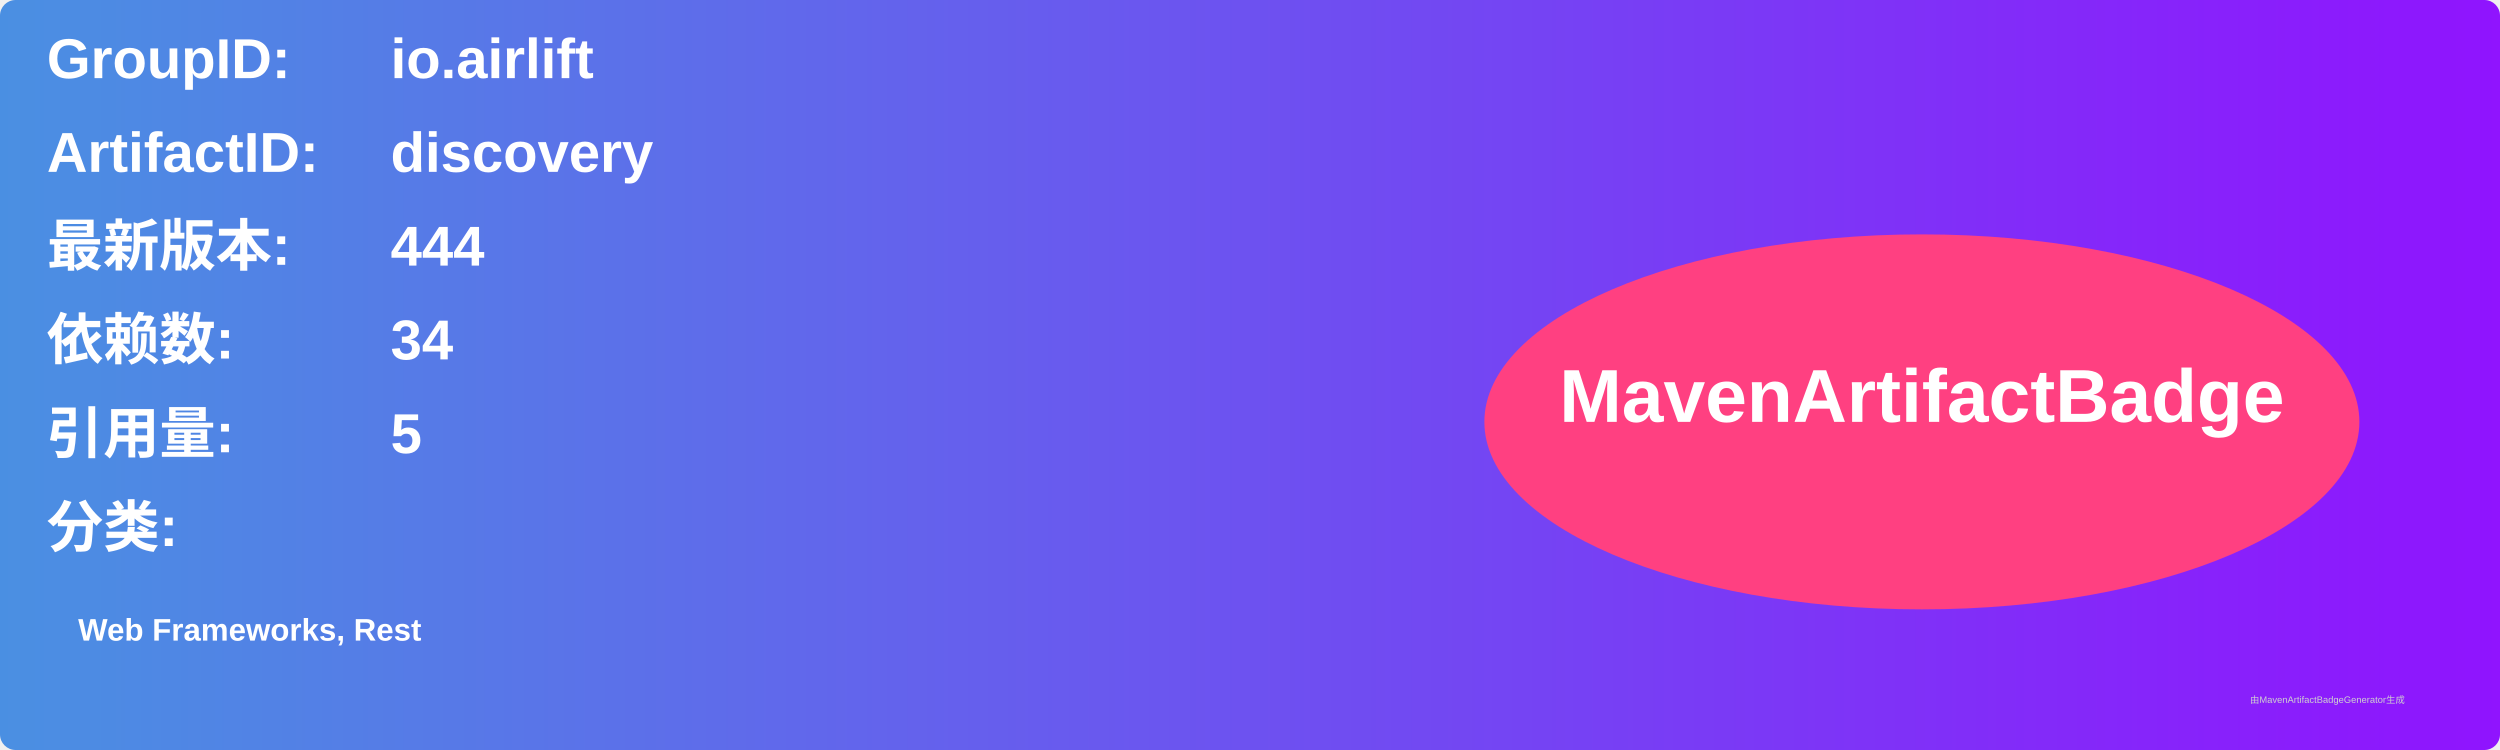
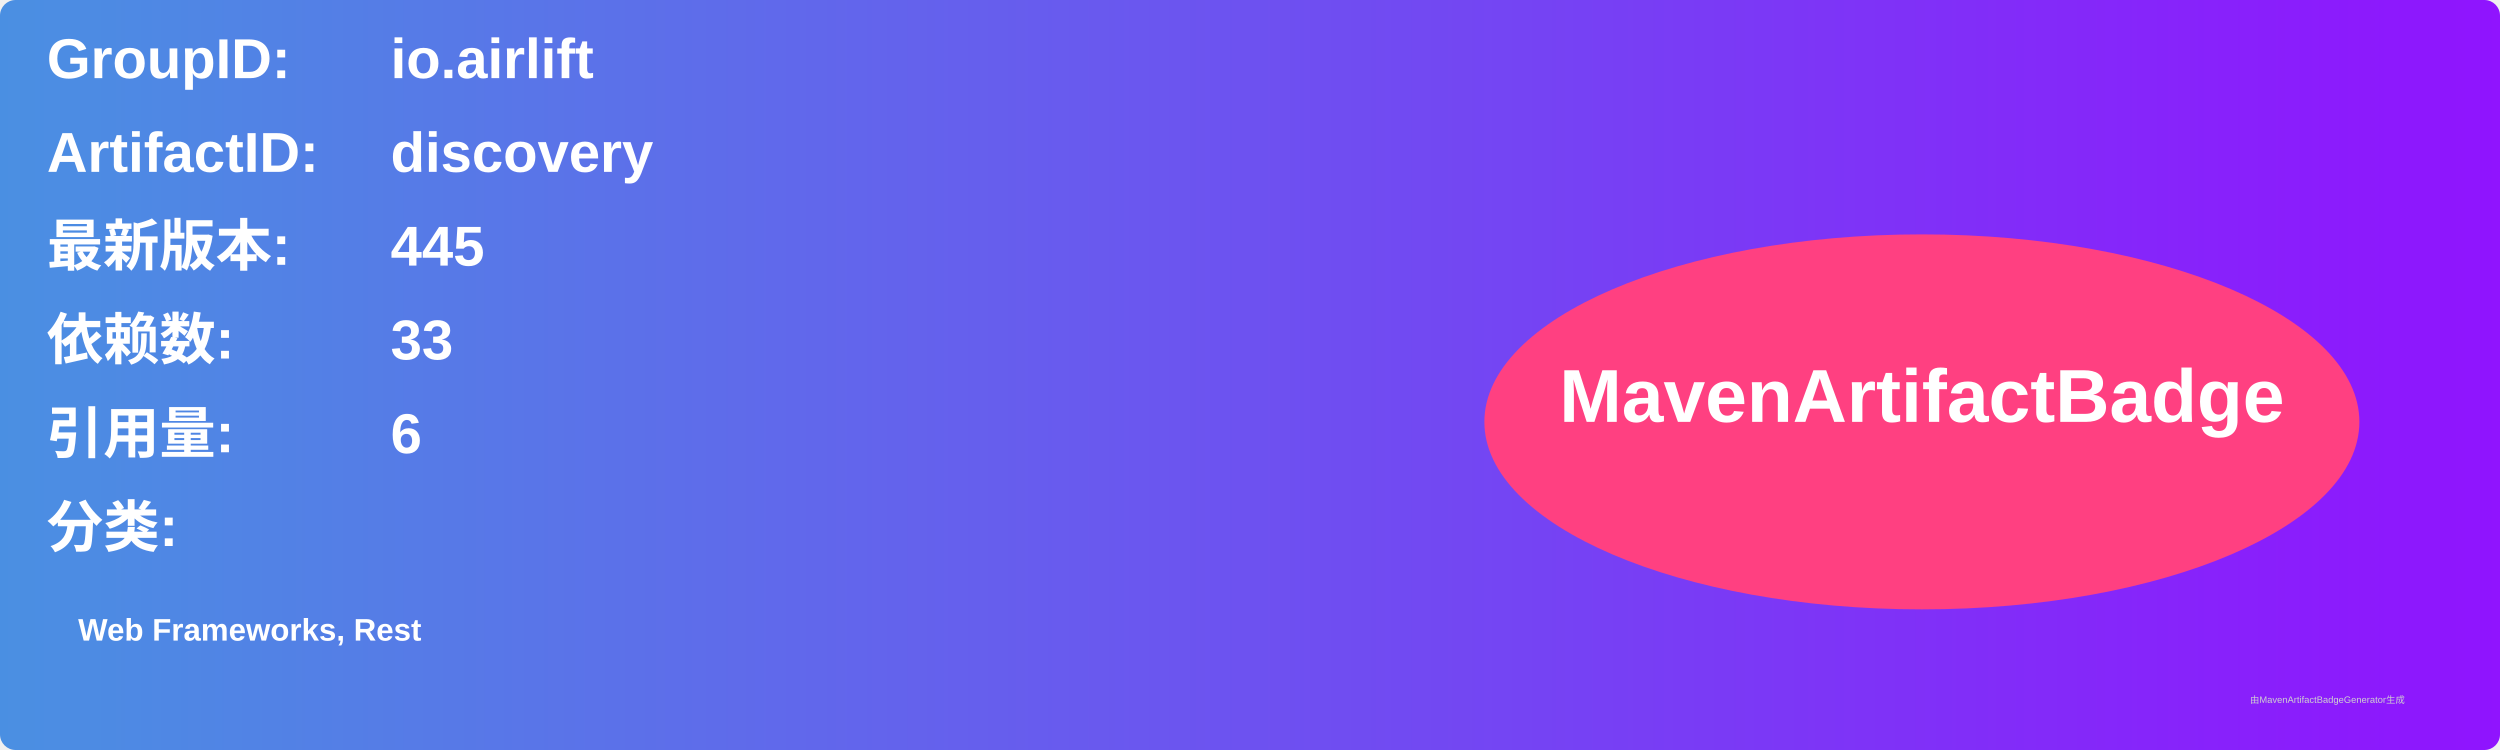
<svg xmlns="http://www.w3.org/2000/svg" width="800" height="240" viewBox="0 0 800 240">
  <linearGradient id="grad" x1="0%" y1="0%" x2="100%" y2="0%">
    <stop offset="0%" stop-color="#4a90e2" />
    <stop offset="100%" stop-color="#9013fe" />
  </linearGradient>
  <rect width="100%" height="100%" rx="5" ry="5" fill="url(#grad)" />
  <g transform="translate(15, 15)">
    <text x="0" y="10" font-family="Arial" font-size="18" fill="white" font-weight="bold" width="260">GroupID:</text>
    <text x="110" y="10" font-family="Arial" font-size="18" fill="white" font-weight="bold" width="460">io.airlift</text>
    <text x="0" y="40" font-family="Arial" font-size="18" fill="white" font-weight="bold" width="260">ArtifactID:</text>
    <text x="110" y="40" font-family="Arial" font-size="18" fill="white" font-weight="bold" width="460">discovery</text>
    <text x="0" y="70" font-family="Arial" font-size="18" fill="white" font-weight="bold">最新版本:</text>
    <text x="110" y="70" font-family="Arial" font-size="18" fill="white" font-weight="bold">
-       <tspan font-weight="bold">444</tspan>
+       <tspan font-weight="bold">445</tspan>
    </text>
    <text x="0" y="100" font-family="Arial" font-size="18" fill="white" font-weight="bold">依赖数: </text>
    <text x="110" y="100" font-family="Arial" font-size="18" fill="white">
-       <tspan font-weight="bold">34</tspan>
+       <tspan font-weight="bold">33</tspan>
    </text>
    <text x="0" y="130" font-family="Arial" font-size="18" fill="white" font-weight="bold">引用量: </text>
    <text x="110" y="130" font-family="Arial" font-size="18" fill="white">
-       <tspan font-weight="bold">5</tspan>
+       <tspan font-weight="bold">6</tspan>
    </text>
    <text x="0" y="160" font-family="Arial" font-size="18" fill="white" font-weight="bold">分类:</text>
    <text x="10" y="190" font-family="Arial" font-size="10" fill="white">
      <tspan font-weight="bold">Web Frameworks, Rest</tspan>
    </text>
    <ellipse cx="600" cy="120" rx="140" ry="60" fill="#ff4081" />
    <text x="600" y="120" text-anchor="middle" font-family="Arial" font-size="24" fill="white" font-weight="bold">MavenArtifactBadge</text>
  </g>
  <text x="720" y="225" font-family="Arial" font-size="3" fill="#d0d0d0">由MavenArtifactBadgeGenerator生成</text>
</svg>
